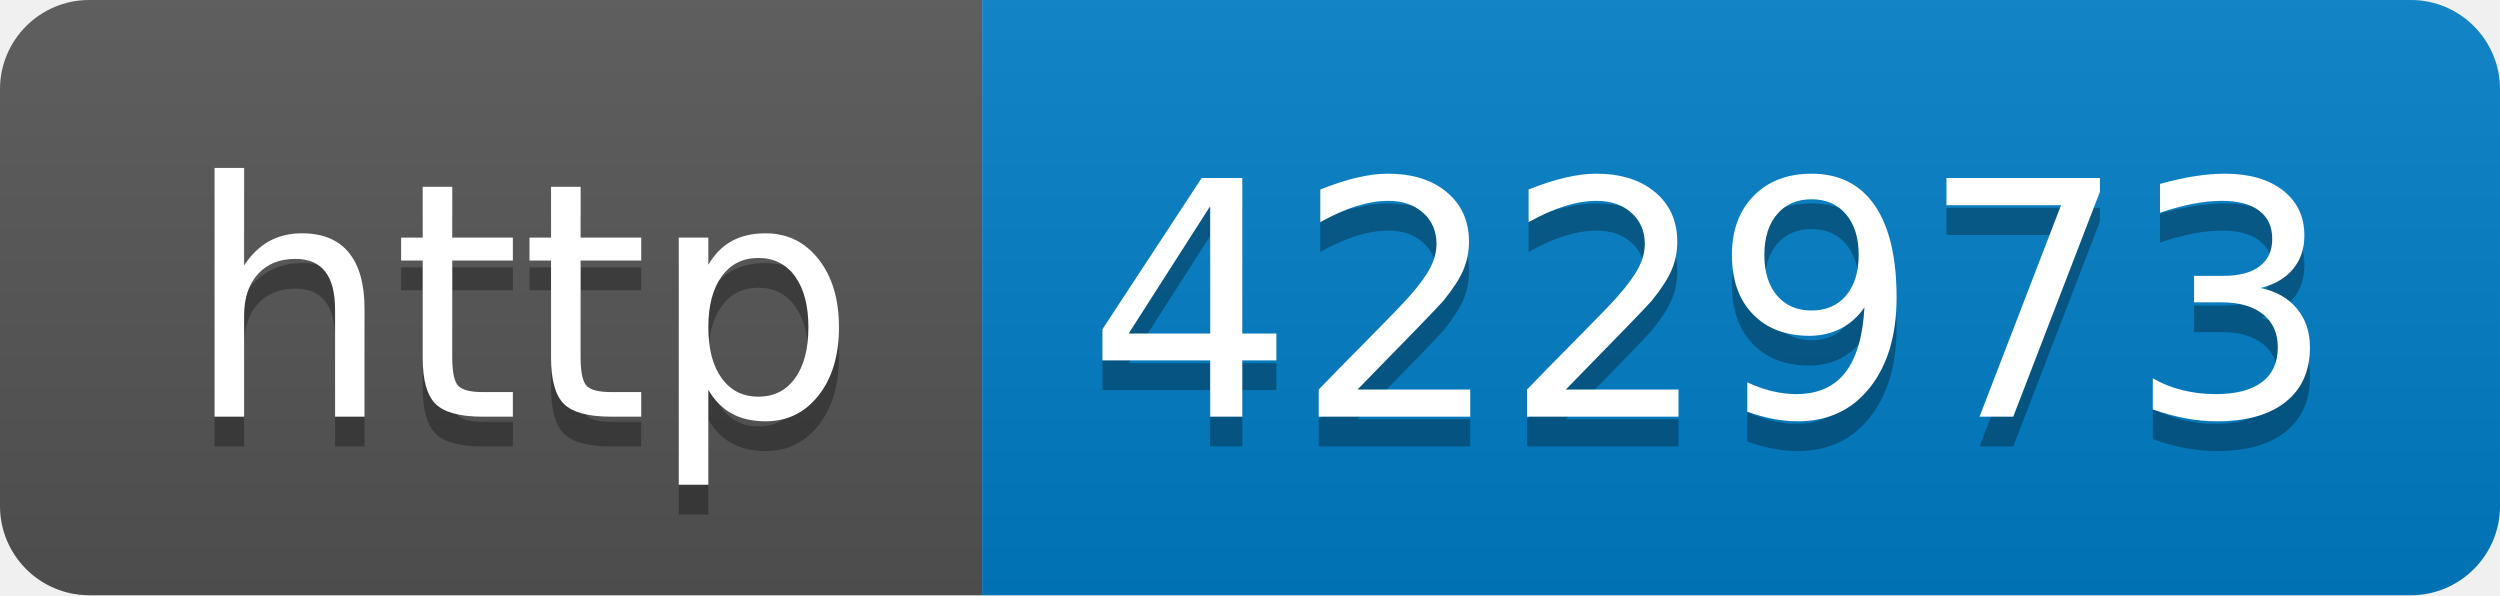
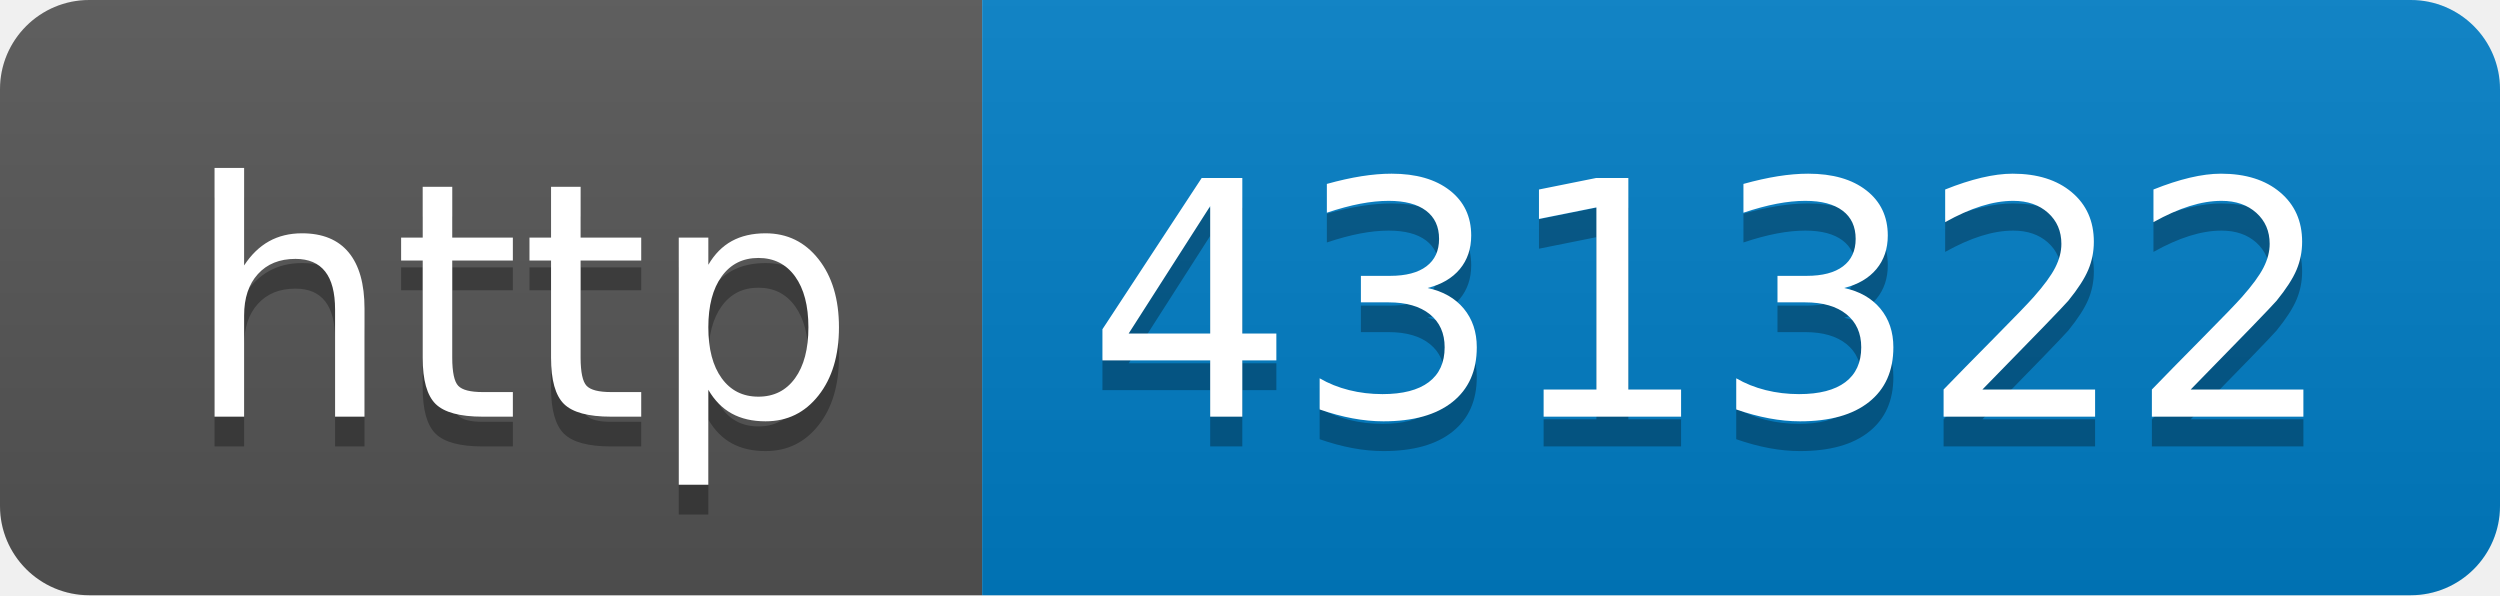
- <svg xmlns="http://www.w3.org/2000/svg" width="84" height="20" role="img" aria-label="http: 422973">
+ <svg xmlns="http://www.w3.org/2000/svg" width="84" height="20" role="img" aria-label="http: 431322">
  <linearGradient id="s" x2="0" y2="100%">
    <stop offset="0" stop-color="#bbb" stop-opacity=".1" />
    <stop offset="1" stop-opacity=".1" />
  </linearGradient>
  <clipPath id="r">
    <rect width="84" height="20" rx="3" fill="#fff" />
  </clipPath>
  <g clip-path="url(#r)">
    <rect width="33" height="20" fill="#555" />
    <rect x="33" width="51" height="20" fill="#007ec6" />
    <rect width="84" height="20" fill="url(#s)" />
  </g>
  <g fill="#fff" text-anchor="middle" font-family="Verdana,Geneva,DejaVu Sans,sans-serif" text-rendering="geometricPrecision" font-size="110">
    <text aria-hidden="true" x="175" y="150" fill="#010101" fill-opacity=".3" transform="scale(.1)" textLength="230">http</text>
    <text x="175" y="140" transform="scale(.1)" fill="#fff" textLength="230">http</text>
-     <text aria-hidden="true" x="575" y="150" fill="#010101" fill-opacity=".3" transform="scale(.1)" textLength="410">422973</text>
-     <text x="575" y="140" transform="scale(.1)" fill="#fff" textLength="410">422973</text>
+     <text aria-hidden="true" x="575" y="150" fill="#010101" fill-opacity=".3" transform="scale(.1)" textLength="410">431322</text>
+     <text x="575" y="140" transform="scale(.1)" fill="#fff" textLength="410">431322</text>
  </g>
</svg>
